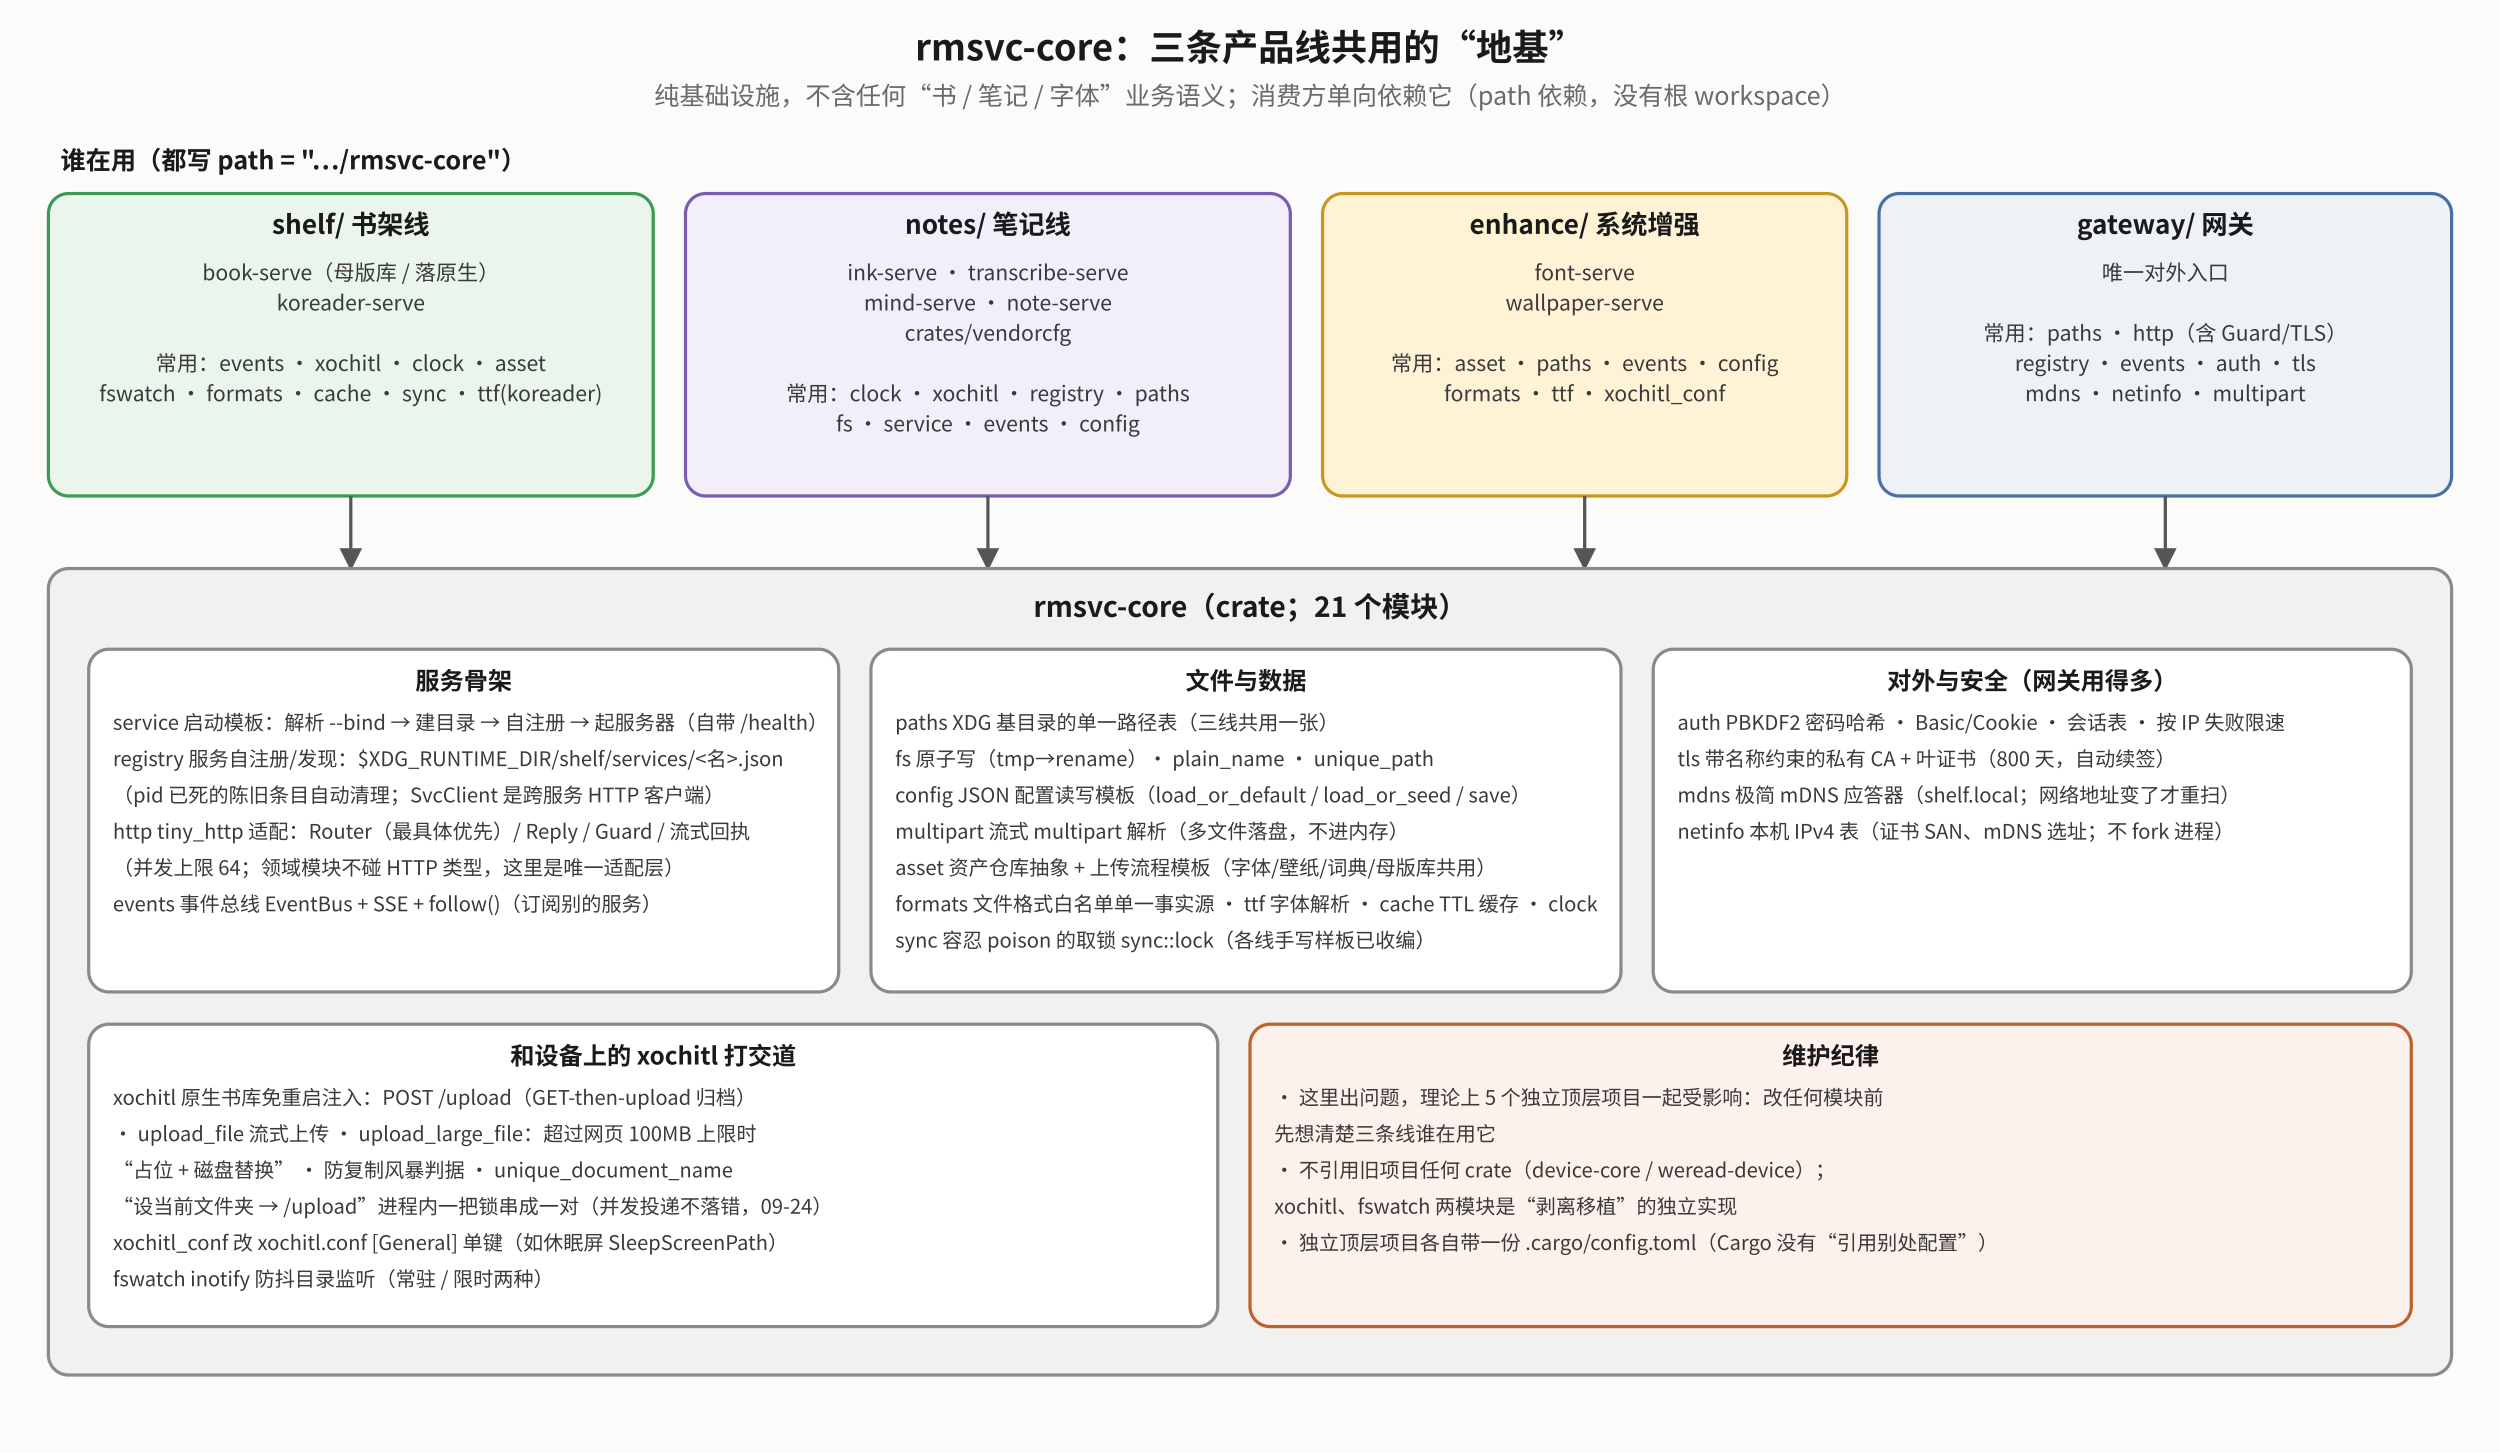
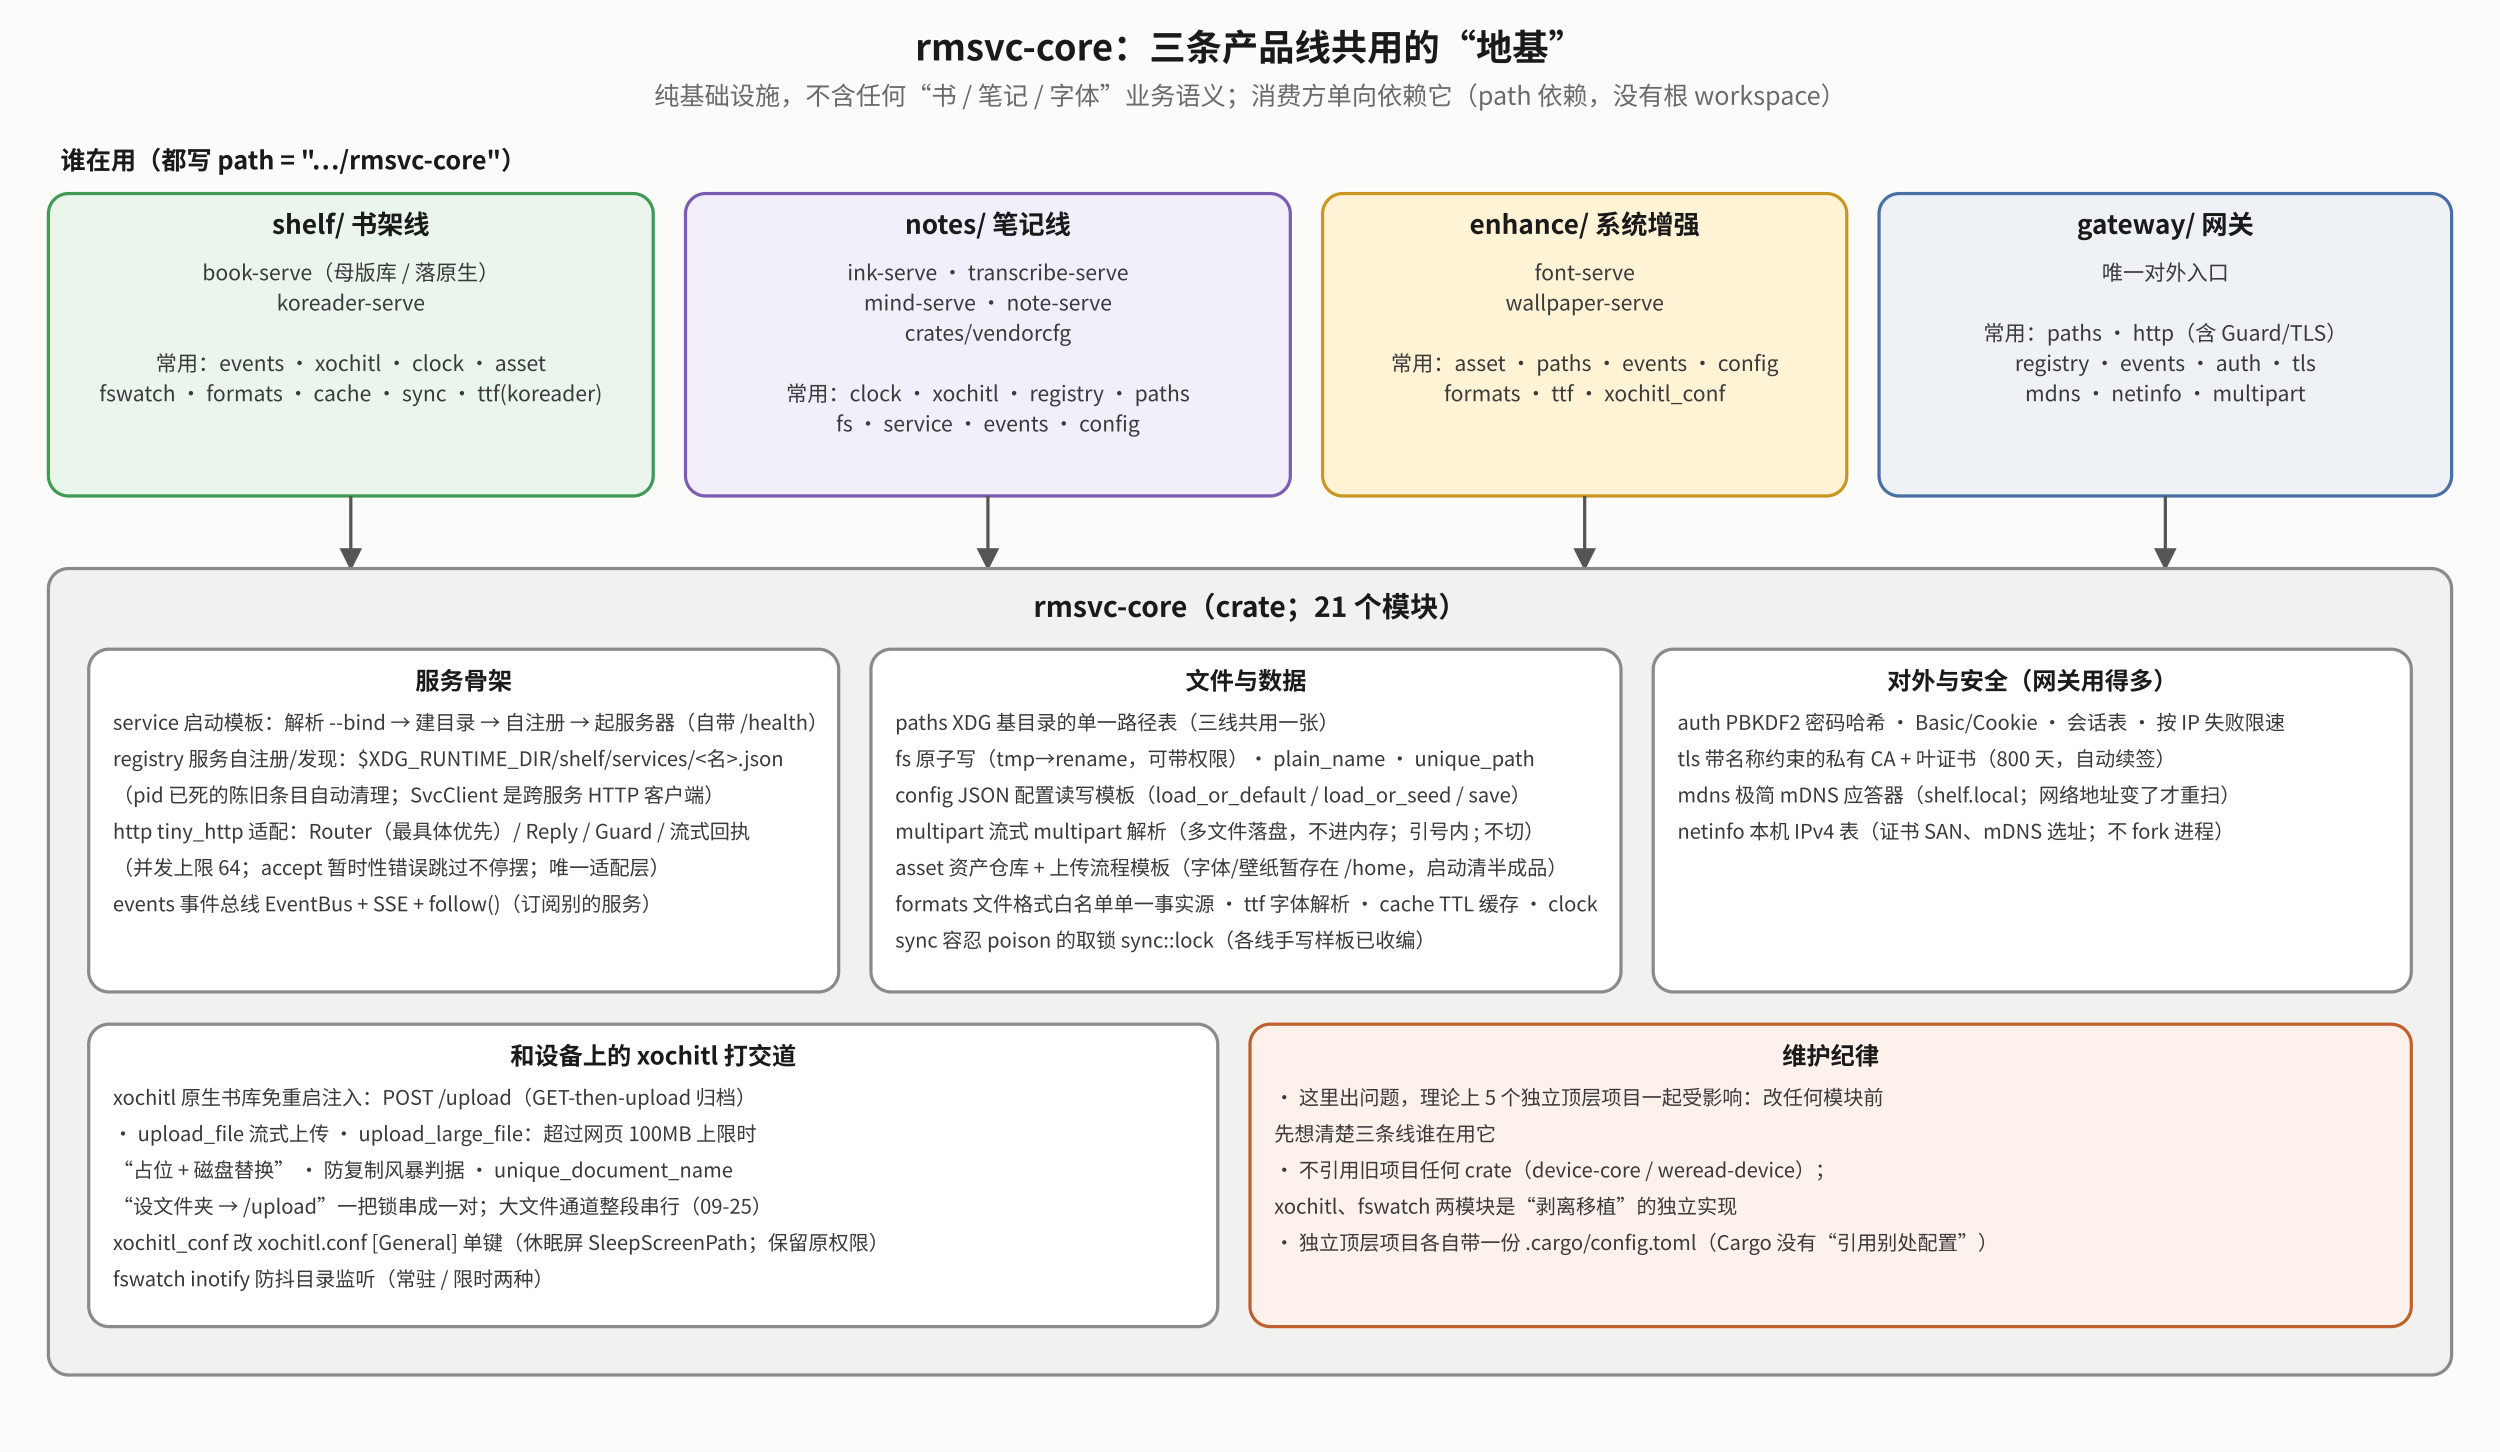
<svg xmlns="http://www.w3.org/2000/svg" viewBox="0 0 1240 720" font-family="Noto Sans CJK SC, sans-serif">
  <defs>
    <marker id="mk" viewBox="0 0 10 10" refX="9" refY="5" markerWidth="7" markerHeight="7" orient="auto-start-reverse">
      <path d="M0,0 L10,5 L0,10 z" fill="#555" />
    </marker>
    <marker id="mr" viewBox="0 0 10 10" refX="9" refY="5" markerWidth="7" markerHeight="7" orient="auto-start-reverse">
      <path d="M0,0 L10,5 L0,10 z" fill="#b0451f" />
    </marker>
    <marker id="mg" viewBox="0 0 10 10" refX="9" refY="5" markerWidth="7" markerHeight="7" orient="auto-start-reverse">
      <path d="M0,0 L10,5 L0,10 z" fill="#2f7d45" />
    </marker>
  </defs>
  <rect x="0" y="0" width="1240" height="720" fill="#fbfbfa" />
  <text x="620.0" y="30" text-anchor="middle" font-size="18" font-weight="bold" fill="#1a1a1a">rmsvc-core：三条产品线共用的“地基”</text>
  <text x="620.0" y="52" text-anchor="middle" font-size="12.5" fill="#6a6a6a">纯基础设施，不含任何“书 / 笔记 / 字体”业务语义；消费方单向依赖它（path 依赖，没有根 workspace）</text>
  <text x="30" y="84" text-anchor="start" font-size="12.5" font-weight="bold" fill="#1a1a1a">谁在用（都写 path = "…/rmsvc-core"）</text>
  <rect x="24" y="96" width="300" height="150" rx="10" fill="#eaf6ec" stroke="#3f9a55" stroke-width="1.6" />
  <text x="174.0" y="116" text-anchor="middle" font-size="13" font-weight="bold" fill="#1a1a1a">shelf/ 书架线</text>
  <text x="174.0" y="139" text-anchor="middle" font-size="10.5" fill="#3a3a3a">book-serve（母版库 / 落原生）</text>
  <text x="174.0" y="154" text-anchor="middle" font-size="10.5" fill="#3a3a3a">koreader-serve</text>
  <text x="174.0" y="169" text-anchor="middle" font-size="10.5" fill="#3a3a3a" />
  <text x="174.0" y="184" text-anchor="middle" font-size="10.5" fill="#3a3a3a">常用：events · xochitl · clock · asset</text>
  <text x="174.0" y="199" text-anchor="middle" font-size="10.5" fill="#3a3a3a">fswatch · formats · cache · sync · ttf(koreader)</text>
  <rect x="340" y="96" width="300" height="150" rx="10" fill="#f2eefa" stroke="#7a5cb0" stroke-width="1.6" />
  <text x="490.0" y="116" text-anchor="middle" font-size="13" font-weight="bold" fill="#1a1a1a">notes/ 笔记线</text>
  <text x="490.0" y="139" text-anchor="middle" font-size="10.5" fill="#3a3a3a">ink-serve · transcribe-serve</text>
  <text x="490.0" y="154" text-anchor="middle" font-size="10.5" fill="#3a3a3a">mind-serve · note-serve</text>
  <text x="490.0" y="169" text-anchor="middle" font-size="10.5" fill="#3a3a3a">crates/vendorcfg</text>
  <text x="490.0" y="184" text-anchor="middle" font-size="10.5" fill="#3a3a3a" />
  <text x="490.0" y="199" text-anchor="middle" font-size="10.5" fill="#3a3a3a">常用：clock · xochitl · registry · paths</text>
  <text x="490.0" y="214" text-anchor="middle" font-size="10.5" fill="#3a3a3a">fs · service · events · config</text>
  <rect x="656" y="96" width="260" height="150" rx="10" fill="#fff3d6" stroke="#c9971f" stroke-width="1.6" />
  <text x="786.0" y="116" text-anchor="middle" font-size="13" font-weight="bold" fill="#1a1a1a">enhance/ 系统增强</text>
  <text x="786.0" y="139" text-anchor="middle" font-size="10.5" fill="#3a3a3a">font-serve</text>
  <text x="786.0" y="154" text-anchor="middle" font-size="10.5" fill="#3a3a3a">wallpaper-serve</text>
  <text x="786.0" y="169" text-anchor="middle" font-size="10.5" fill="#3a3a3a" />
  <text x="786.0" y="184" text-anchor="middle" font-size="10.5" fill="#3a3a3a">常用：asset · paths · events · config</text>
  <text x="786.0" y="199" text-anchor="middle" font-size="10.5" fill="#3a3a3a">formats · ttf · xochitl_conf</text>
  <rect x="932" y="96" width="284" height="150" rx="10" fill="#eef2f7" stroke="#4a6fa5" stroke-width="1.6" />
  <text x="1074.0" y="116" text-anchor="middle" font-size="13" font-weight="bold" fill="#1a1a1a">gateway/ 网关</text>
  <text x="1074.0" y="139" text-anchor="middle" font-size="10.5" fill="#3a3a3a">唯一对外入口</text>
  <text x="1074.0" y="154" text-anchor="middle" font-size="10.5" fill="#3a3a3a" />
  <text x="1074.0" y="169" text-anchor="middle" font-size="10.5" fill="#3a3a3a">常用：paths · http（含 Guard/TLS）</text>
  <text x="1074.0" y="184" text-anchor="middle" font-size="10.5" fill="#3a3a3a">registry · events · auth · tls</text>
  <text x="1074.0" y="199" text-anchor="middle" font-size="10.5" fill="#3a3a3a">mdns · netinfo · multipart</text>
  <polyline points="174,246 174,282" fill="none" stroke="#555" stroke-width="1.6" marker-end="url(#mk)" />
  <polyline points="490,246 490,282" fill="none" stroke="#555" stroke-width="1.6" marker-end="url(#mk)" />
  <polyline points="786,246 786,282" fill="none" stroke="#555" stroke-width="1.6" marker-end="url(#mk)" />
  <polyline points="1074,246 1074,282" fill="none" stroke="#555" stroke-width="1.6" marker-end="url(#mk)" />
  <rect x="24" y="282" width="1192" height="400" rx="10" fill="#f1f1ef" stroke="#8a8a8a" stroke-width="1.6" />
  <text x="620" y="306" text-anchor="middle" font-size="14" font-weight="bold" fill="#1a1a1a">rmsvc-core（crate；21 个模块）</text>
  <rect x="44" y="322" width="372" height="170" rx="10" fill="#ffffff" stroke="#8a8a8a" stroke-width="1.6" />
  <text x="230.0" y="342" text-anchor="middle" font-size="12" font-weight="bold" fill="#1a1a1a">服务骨架</text>
  <text x="56" y="362" text-anchor="start" font-size="10" fill="#3a3a3a">service   启动模板：解析 --bind → 建目录 → 自注册 → 起服务器（自带 /health）</text>
  <text x="56" y="380" text-anchor="start" font-size="10" fill="#3a3a3a">registry  服务自注册/发现：$XDG_RUNTIME_DIR/shelf/services/&lt;名&gt;.json</text>
  <text x="56" y="398" text-anchor="start" font-size="10" fill="#3a3a3a">          （pid 已死的陈旧条目自动清理；SvcClient 是跨服务 HTTP 客户端）</text>
  <text x="56" y="416" text-anchor="start" font-size="10" fill="#3a3a3a">http      tiny_http 适配：Router（最具体优先）/ Reply / Guard / 流式回执</text>
-   <text x="56" y="434" text-anchor="start" font-size="10" fill="#3a3a3a">          （并发上限 64；领域模块不碰 HTTP 类型，这里是唯一适配层）</text>
+   <text x="56" y="434" text-anchor="start" font-size="10" fill="#3a3a3a">          （并发上限 64；accept 暂时性错误跳过不停摆；唯一适配层）</text>
  <text x="56" y="452" text-anchor="start" font-size="10" fill="#3a3a3a">events    事件总线 EventBus + SSE + follow()（订阅别的服务）</text>
  <rect x="432" y="322" width="372" height="170" rx="10" fill="#ffffff" stroke="#8a8a8a" stroke-width="1.6" />
  <text x="618.0" y="342" text-anchor="middle" font-size="12" font-weight="bold" fill="#1a1a1a">文件与数据</text>
  <text x="444" y="362" text-anchor="start" font-size="10" fill="#3a3a3a">paths     XDG 基目录的单一路径表（三线共用一张）</text>
-   <text x="444" y="380" text-anchor="start" font-size="10" fill="#3a3a3a">fs        原子写（tmp→rename）· plain_name · unique_path</text>
+   <text x="444" y="380" text-anchor="start" font-size="10" fill="#3a3a3a">fs        原子写（tmp→rename，可带权限）· plain_name · unique_path</text>
  <text x="444" y="398" text-anchor="start" font-size="10" fill="#3a3a3a">config    JSON 配置读写模板（load_or_default / load_or_seed / save）</text>
-   <text x="444" y="416" text-anchor="start" font-size="10" fill="#3a3a3a">multipart 流式 multipart 解析（多文件落盘，不进内存）</text>
-   <text x="444" y="434" text-anchor="start" font-size="10" fill="#3a3a3a">asset     资产仓库抽象 + 上传流程模板（字体/壁纸/词典/母版库共用）</text>
+   <text x="444" y="416" text-anchor="start" font-size="10" fill="#3a3a3a">multipart 流式 multipart 解析（多文件落盘，不进内存；引号内 ; 不切）</text>
+   <text x="444" y="434" text-anchor="start" font-size="10" fill="#3a3a3a">asset     资产仓库 + 上传流程模板（字体/壁纸暂存在 /home，启动清半成品）</text>
  <text x="444" y="452" text-anchor="start" font-size="10" fill="#3a3a3a">formats   文件格式白名单单一事实源 · ttf 字体解析 · cache TTL 缓存 · clock</text>
  <text x="444" y="470" text-anchor="start" font-size="10" fill="#3a3a3a">sync      容忍 poison 的取锁 sync::lock（各线手写样板已收编）</text>
  <rect x="820" y="322" width="376" height="170" rx="10" fill="#ffffff" stroke="#8a8a8a" stroke-width="1.6" />
  <text x="1008.0" y="342" text-anchor="middle" font-size="12" font-weight="bold" fill="#1a1a1a">对外与安全（网关用得多）</text>
  <text x="832" y="362" text-anchor="start" font-size="10" fill="#3a3a3a">auth      PBKDF2 密码哈希 · Basic/Cookie · 会话表 · 按 IP 失败限速</text>
  <text x="832" y="380" text-anchor="start" font-size="10" fill="#3a3a3a">tls       带名称约束的私有 CA + 叶证书（800 天，自动续签）</text>
  <text x="832" y="398" text-anchor="start" font-size="10" fill="#3a3a3a">mdns      极简 mDNS 应答器（shelf.local；网络地址变了才重扫）</text>
  <text x="832" y="416" text-anchor="start" font-size="10" fill="#3a3a3a">netinfo   本机 IPv4 表（证书 SAN、mDNS 选址；不 fork 进程）</text>
  <rect x="44" y="508" width="560" height="150" rx="10" fill="#ffffff" stroke="#8a8a8a" stroke-width="1.6" />
  <text x="324.0" y="528" text-anchor="middle" font-size="12" font-weight="bold" fill="#1a1a1a">和设备上的 xochitl 打交道</text>
  <text x="56" y="548" text-anchor="start" font-size="10" fill="#3a3a3a">xochitl       原生书库免重启注入：POST /upload（GET-then-upload 归档）</text>
  <text x="56" y="566" text-anchor="start" font-size="10" fill="#3a3a3a">              · upload_file 流式上传 · upload_large_file：超过网页 100MB 上限时</text>
  <text x="56" y="584" text-anchor="start" font-size="10" fill="#3a3a3a">                “占位 + 磁盘替换” · 防复制风暴判据 · unique_document_name</text>
-   <text x="56" y="602" text-anchor="start" font-size="10" fill="#3a3a3a">                “设当前文件夹 → /upload”进程内一把锁串成一对（并发投递不落错，09-24）</text>
-   <text x="56" y="620" text-anchor="start" font-size="10" fill="#3a3a3a">xochitl_conf  改 xochitl.conf [General] 单键（如休眠屏 SleepScreenPath）</text>
+   <text x="56" y="602" text-anchor="start" font-size="10" fill="#3a3a3a">                “设文件夹 → /upload”一把锁串成一对；大文件通道整段串行（09-25）</text>
+   <text x="56" y="620" text-anchor="start" font-size="10" fill="#3a3a3a">xochitl_conf  改 xochitl.conf [General] 单键（休眠屏 SleepScreenPath；保留原权限）</text>
  <text x="56" y="638" text-anchor="start" font-size="10" fill="#3a3a3a">fswatch       inotify 防抖目录监听（常驻 / 限时两种）</text>
  <rect x="620" y="508" width="576" height="150" rx="10" fill="#fdf1ec" stroke="#c0602d" stroke-width="1.6" />
  <text x="908.0" y="528" text-anchor="middle" font-size="12" font-weight="bold" fill="#1a1a1a">维护纪律</text>
  <text x="632" y="548" text-anchor="start" font-size="10" fill="#3a3a3a">· 这里出问题，理论上 5 个独立顶层项目一起受影响：改任何模块前</text>
  <text x="632" y="566" text-anchor="start" font-size="10" fill="#3a3a3a">  先想清楚三条线谁在用它</text>
  <text x="632" y="584" text-anchor="start" font-size="10" fill="#3a3a3a">· 不引用旧项目任何 crate（device-core / weread-device）；</text>
  <text x="632" y="602" text-anchor="start" font-size="10" fill="#3a3a3a">  xochitl、fswatch 两模块是“剥离移植”的独立实现</text>
  <text x="632" y="620" text-anchor="start" font-size="10" fill="#3a3a3a">· 独立顶层项目各自带一份 .cargo/config.toml（Cargo 没有“引用别处配置”）</text>
</svg>
